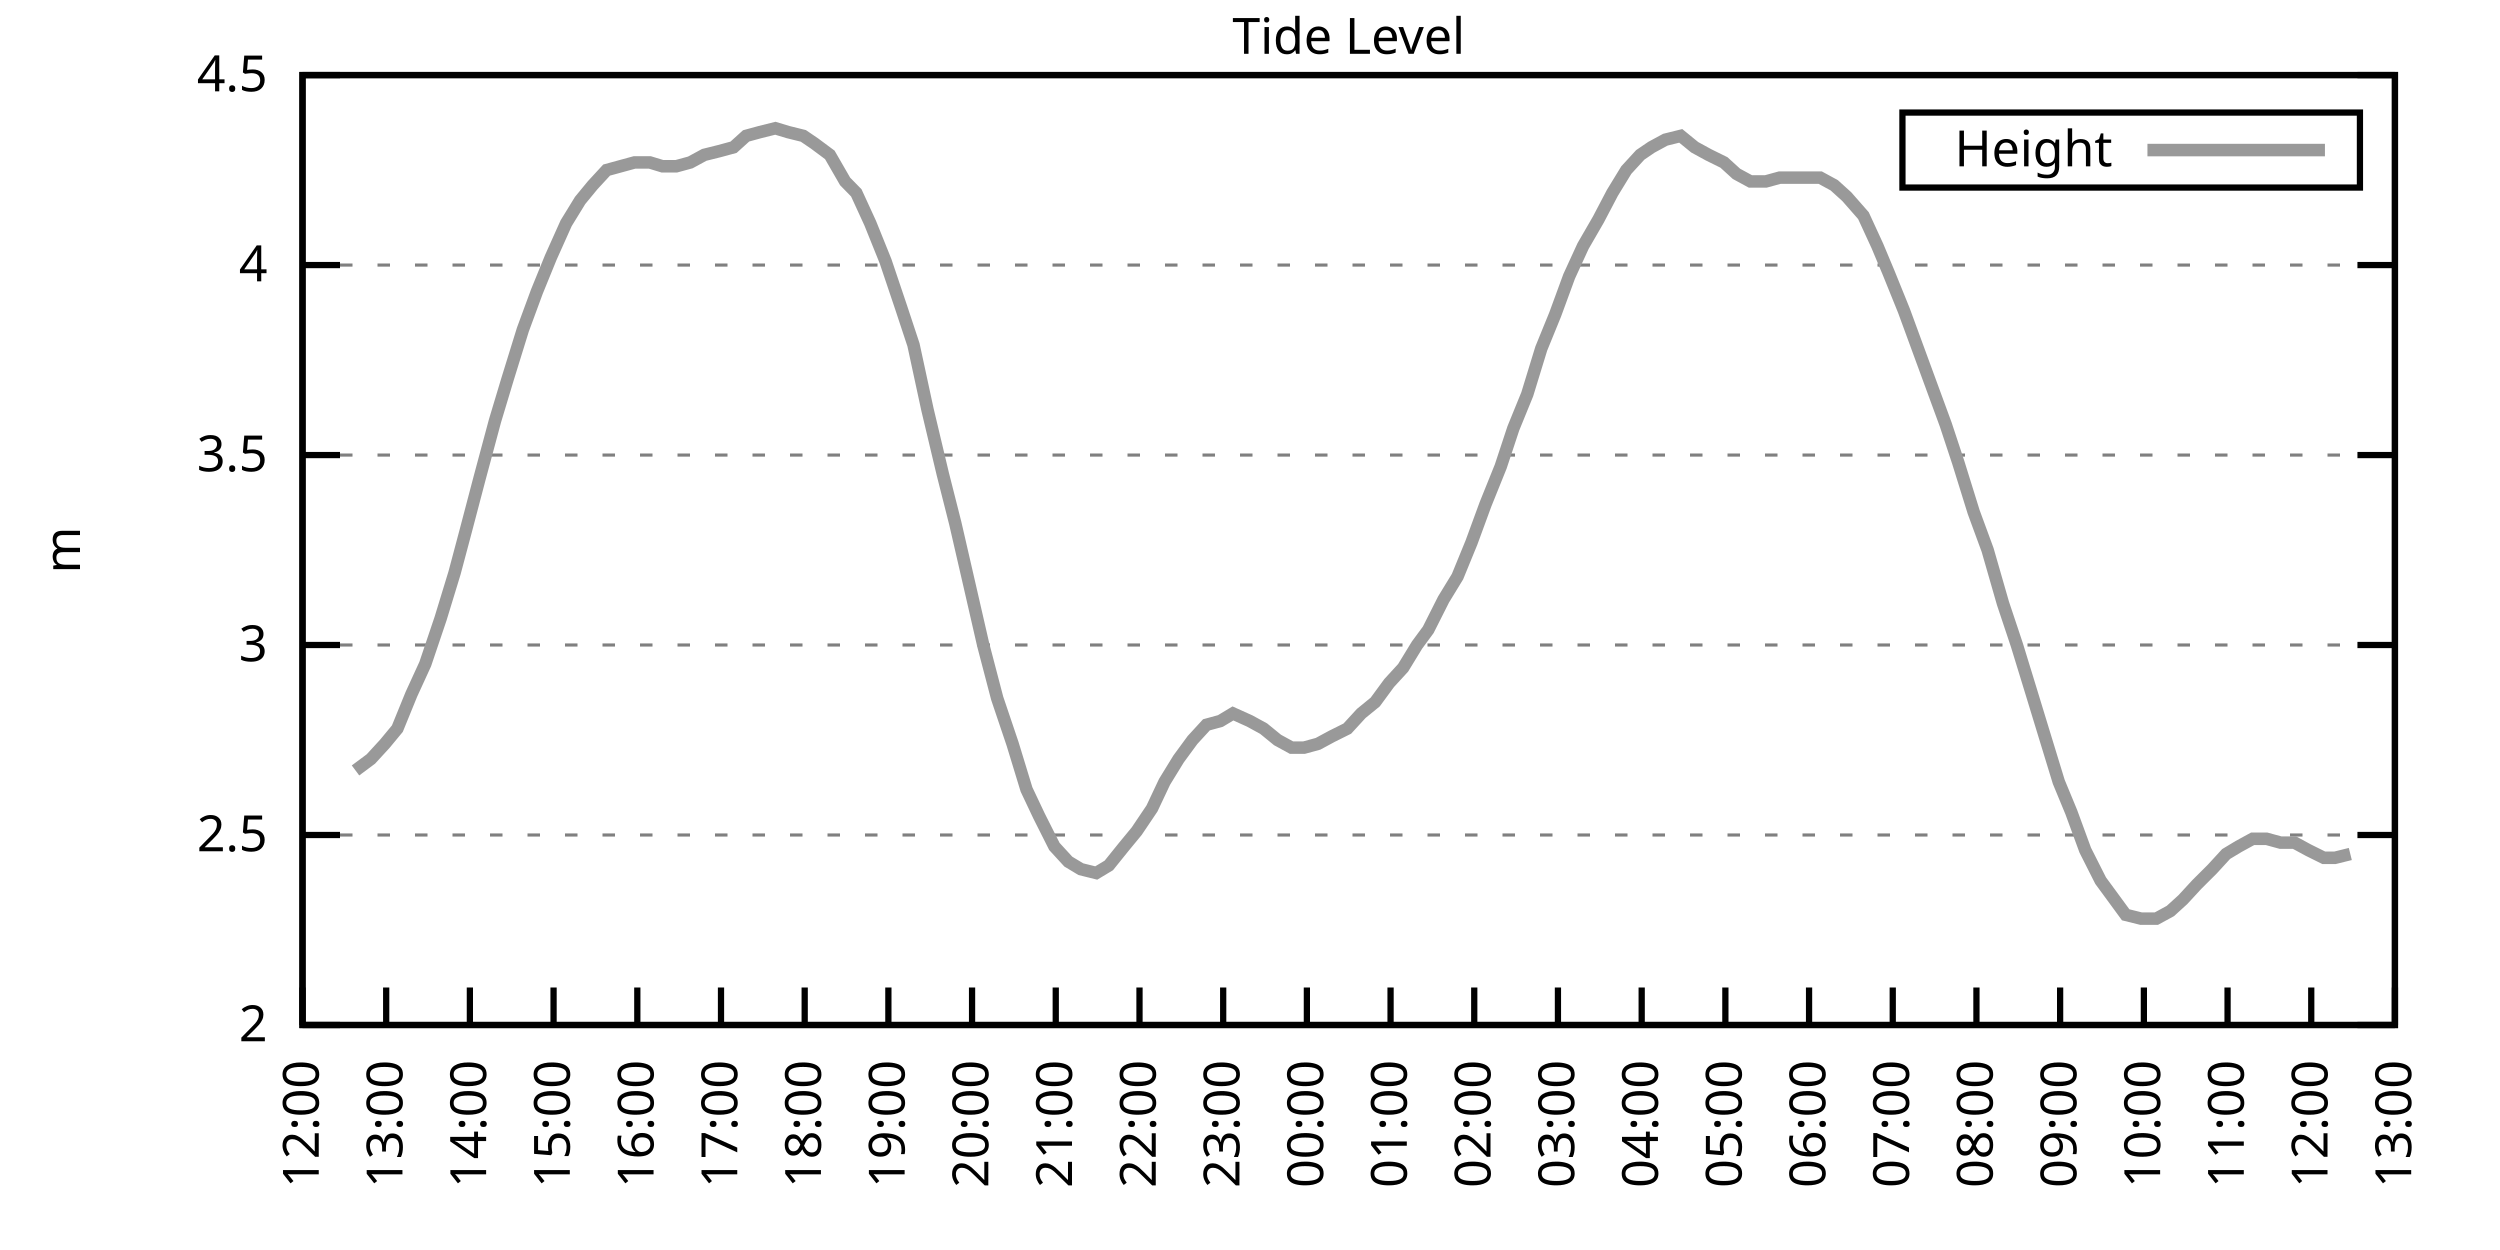
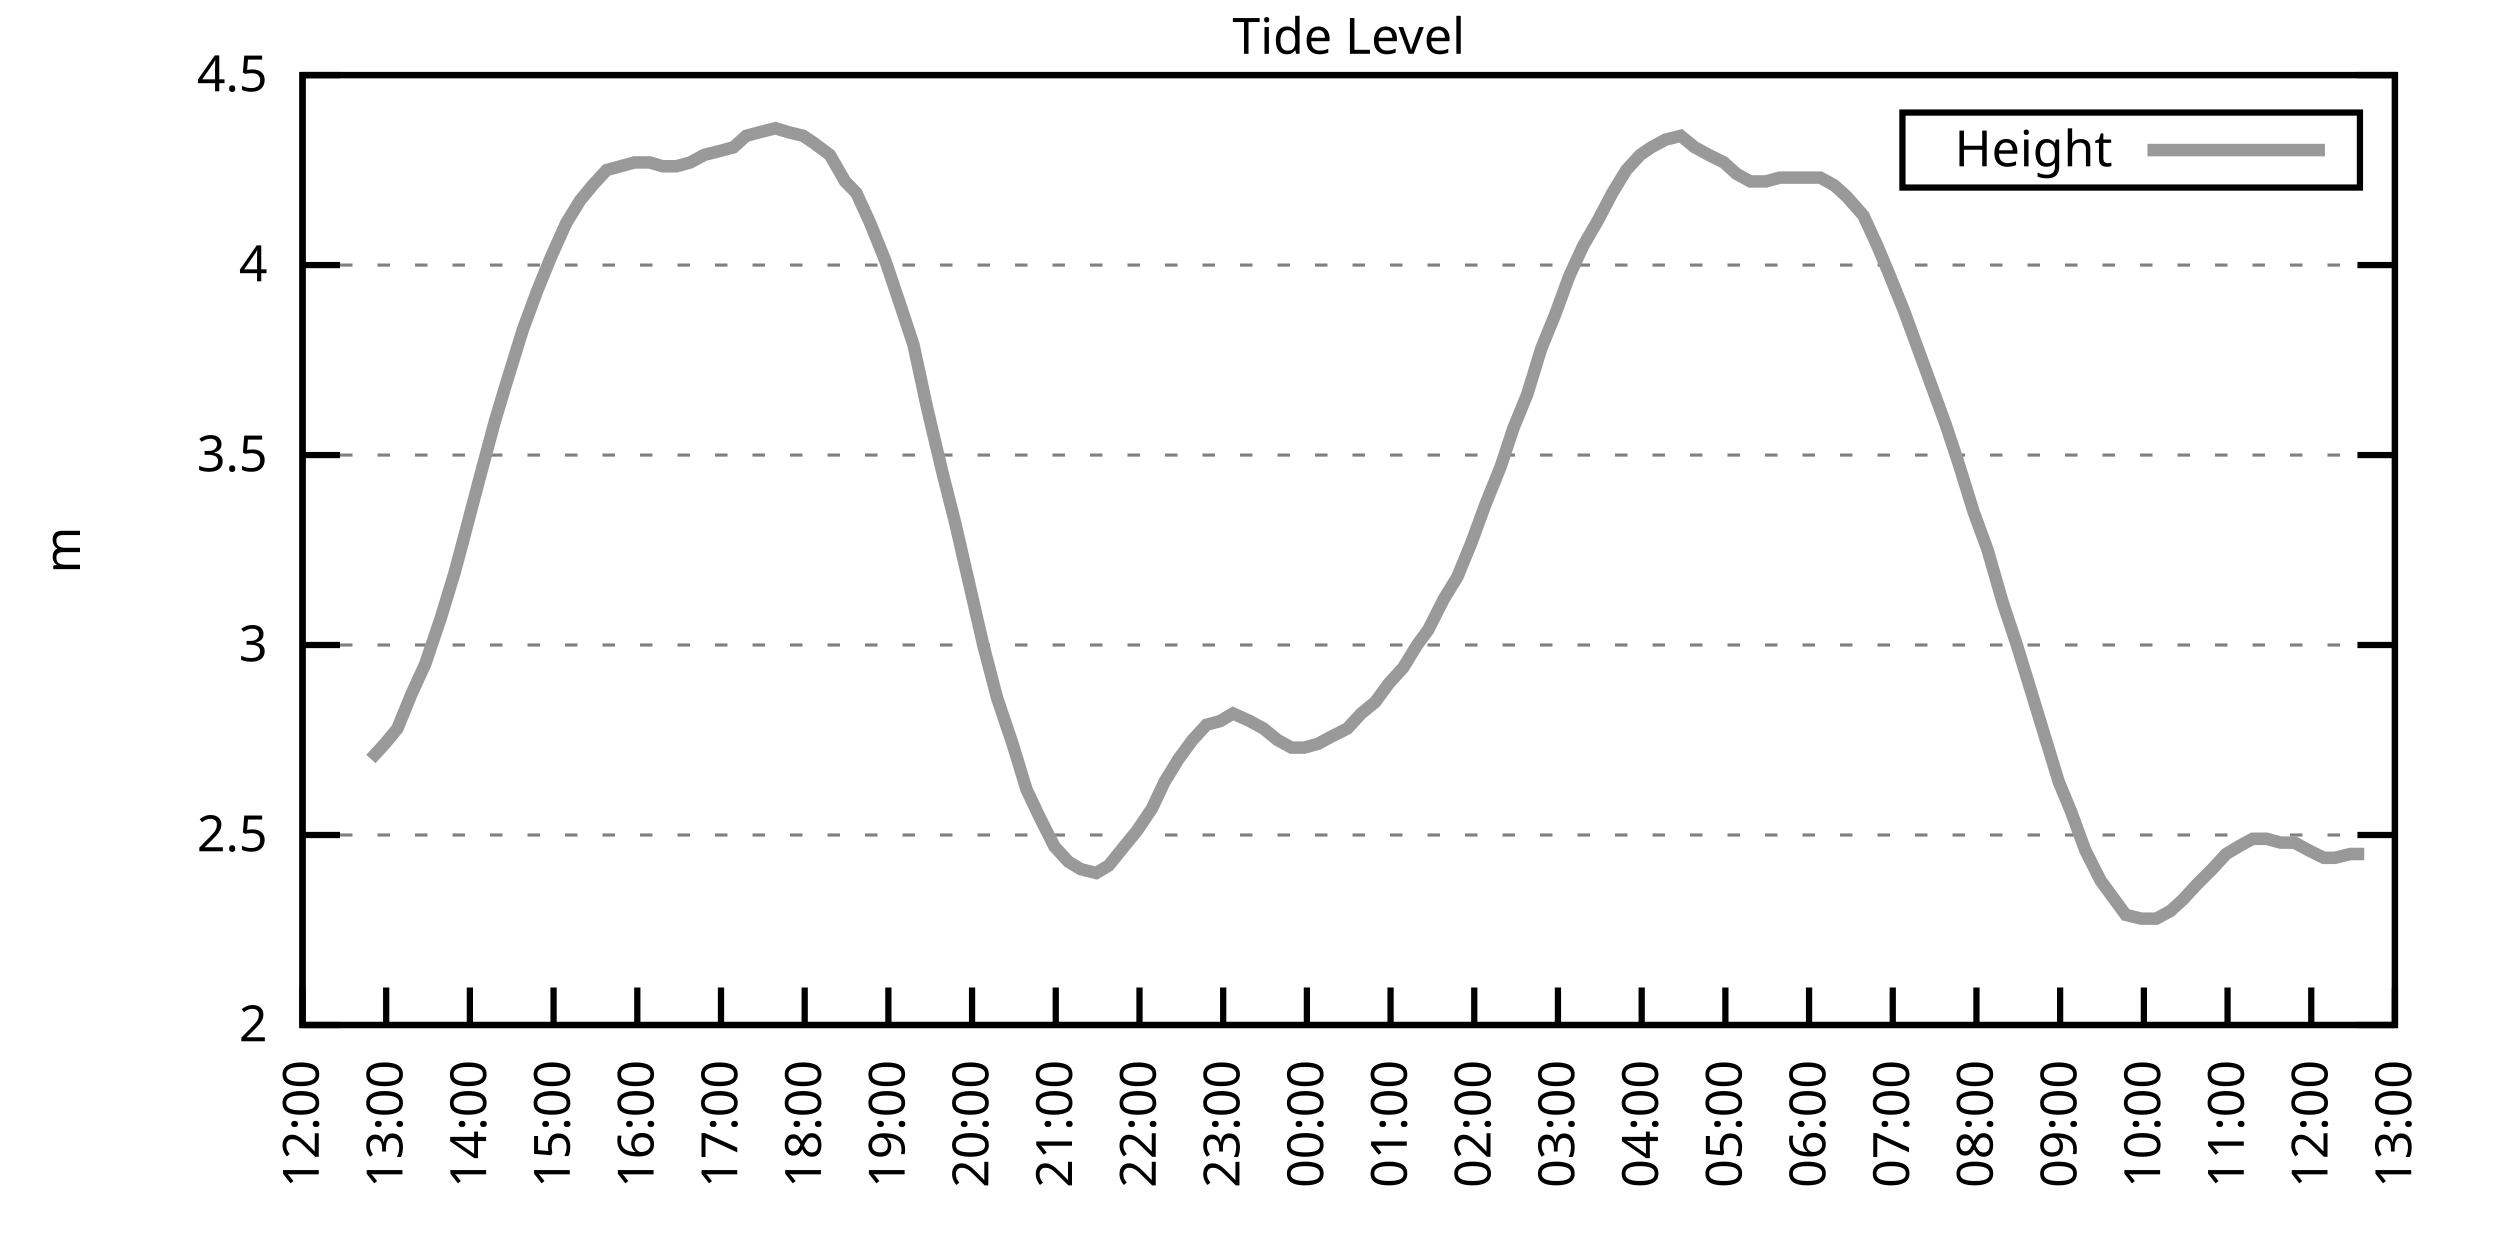
<svg xmlns="http://www.w3.org/2000/svg" xmlns:xlink="http://www.w3.org/1999/xlink" width="400" height="200" viewBox="0 0 400 200">
  <g id="gnuplot_canvas">
    <rect x="0" y="0" width="400" height="200" fill="none" />
    <defs>
      <circle id="gpDot" r="0.5" stroke-width="0.5" stroke="currentColor" />
      <path id="gpPt0" stroke-width="0.333" stroke="currentColor" d="M-1,0 h2 M0,-1 v2" />
      <path id="gpPt1" stroke-width="0.333" stroke="currentColor" d="M-1,-1 L1,1 M1,-1 L-1,1" />
      <path id="gpPt2" stroke-width="0.333" stroke="currentColor" d="M-1,0 L1,0 M0,-1 L0,1 M-1,-1 L1,1 M-1,1 L1,-1" />
      <rect id="gpPt3" stroke-width="0.333" stroke="currentColor" x="-1" y="-1" width="2" height="2" />
      <rect id="gpPt4" stroke-width="0.333" stroke="currentColor" fill="currentColor" x="-1" y="-1" width="2" height="2" />
      <circle id="gpPt5" stroke-width="0.333" stroke="currentColor" cx="0" cy="0" r="1" />
      <use xlink:href="#gpPt5" id="gpPt6" fill="currentColor" stroke="none" />
      <path id="gpPt7" stroke-width="0.333" stroke="currentColor" d="M0,-1.33 L-1.33,0.67 L1.33,0.67 z" />
      <use xlink:href="#gpPt7" id="gpPt8" fill="currentColor" stroke="none" />
      <use xlink:href="#gpPt7" id="gpPt9" stroke="currentColor" transform="rotate(180)" />
      <use xlink:href="#gpPt9" id="gpPt10" fill="currentColor" stroke="none" />
      <use xlink:href="#gpPt3" id="gpPt11" stroke="currentColor" transform="rotate(45)" />
      <use xlink:href="#gpPt11" id="gpPt12" fill="currentColor" stroke="none" />
      <path id="gpPt13" stroke-width="0.333" stroke="currentColor" d="M0,1.330 L1.265,0.411 L0.782,-1.067 L-0.782,-1.076 L-1.265,0.411 z" />
      <use xlink:href="#gpPt13" id="gpPt14" fill="currentColor" stroke="none" />
      <filter id="textbox" filterUnits="objectBoundingBox" x="0" y="0" height="1" width="1">
        <feFlood flood-color="white" flood-opacity="1" result="bgnd" />
        <feComposite in="SourceGraphic" in2="bgnd" operator="atop" />
      </filter>
      <filter id="greybox" filterUnits="objectBoundingBox" x="0" y="0" height="1" width="1">
        <feFlood flood-color="lightgrey" flood-opacity="1" result="grey" />
        <feComposite in="SourceGraphic" in2="grey" operator="atop" />
      </filter>
    </defs>
    <g fill="none" color="white" stroke="currentColor" stroke-width="1.00" stroke-linecap="butt" stroke-linejoin="miter">
</g>
    <g fill="none" color="black" stroke="currentColor" stroke-width="1.00" stroke-linecap="butt" stroke-linejoin="miter">
      <g stroke="none" shape-rendering="crispEdges">
        <polygon fill="rgb(255, 255, 255)" points="48.40,164.00 383.18,164.00 383.18,12.02 48.40,12.02 " />
      </g>
    </g>
    <g fill="none" color="black" stroke="currentColor" stroke-width="1.00" stroke-linecap="butt" stroke-linejoin="miter">
</g>
    <g fill="none" color="black" stroke="black" stroke-width="0.50" stroke-linecap="butt" stroke-linejoin="miter">
</g>
    <g fill="none" color="gray" stroke="currentColor" stroke-width="0.50" stroke-linecap="butt" stroke-linejoin="miter">
      <path stroke="gray" stroke-dasharray="2,4" class="gridline" d="M48.40,164.00 L383.19,164.00  " />
    </g>
    <g fill="none" color="gray" stroke="gray" stroke-width="1.00" stroke-linecap="butt" stroke-linejoin="miter">
</g>
    <g fill="none" color="black" stroke="currentColor" stroke-width="1.00" stroke-linecap="butt" stroke-linejoin="miter">
      <path stroke="black" d="M48.40,164.00 L54.40,164.00 M383.19,164.00 L377.19,164.00  " />
      <g transform="translate(42.80,166.60)" stroke="none" fill="black" font-family="Sans" font-size="8.00" text-anchor="end">
        <text>
          <tspan font-family="Sans"> 2</tspan>
        </text>
      </g>
    </g>
    <g fill="none" color="black" stroke="currentColor" stroke-width="1.00" stroke-linecap="butt" stroke-linejoin="miter">
</g>
    <g fill="none" color="black" stroke="black" stroke-width="0.50" stroke-linecap="butt" stroke-linejoin="miter">
</g>
    <g fill="none" color="gray" stroke="currentColor" stroke-width="0.50" stroke-linecap="butt" stroke-linejoin="miter">
      <path stroke="gray" stroke-dasharray="2,4" class="gridline" d="M48.40,133.60 L383.19,133.60  " />
    </g>
    <g fill="none" color="gray" stroke="gray" stroke-width="1.00" stroke-linecap="butt" stroke-linejoin="miter">
</g>
    <g fill="none" color="black" stroke="currentColor" stroke-width="1.00" stroke-linecap="butt" stroke-linejoin="miter">
      <path stroke="black" d="M48.40,133.60 L54.40,133.60 M383.19,133.60 L377.19,133.60  " />
      <g transform="translate(42.80,136.20)" stroke="none" fill="black" font-family="Sans" font-size="8.00" text-anchor="end">
        <text>
          <tspan font-family="Sans"> 2.5</tspan>
        </text>
      </g>
    </g>
    <g fill="none" color="black" stroke="currentColor" stroke-width="1.00" stroke-linecap="butt" stroke-linejoin="miter">
</g>
    <g fill="none" color="black" stroke="black" stroke-width="0.50" stroke-linecap="butt" stroke-linejoin="miter">
</g>
    <g fill="none" color="gray" stroke="currentColor" stroke-width="0.50" stroke-linecap="butt" stroke-linejoin="miter">
      <path stroke="gray" stroke-dasharray="2,4" class="gridline" d="M48.40,103.20 L383.19,103.20  " />
    </g>
    <g fill="none" color="gray" stroke="gray" stroke-width="1.00" stroke-linecap="butt" stroke-linejoin="miter">
</g>
    <g fill="none" color="black" stroke="currentColor" stroke-width="1.00" stroke-linecap="butt" stroke-linejoin="miter">
      <path stroke="black" d="M48.40,103.20 L54.40,103.20 M383.19,103.20 L377.19,103.20  " />
      <g transform="translate(42.80,105.80)" stroke="none" fill="black" font-family="Sans" font-size="8.00" text-anchor="end">
        <text>
          <tspan font-family="Sans"> 3</tspan>
        </text>
      </g>
    </g>
    <g fill="none" color="black" stroke="currentColor" stroke-width="1.00" stroke-linecap="butt" stroke-linejoin="miter">
</g>
    <g fill="none" color="black" stroke="black" stroke-width="0.50" stroke-linecap="butt" stroke-linejoin="miter">
</g>
    <g fill="none" color="gray" stroke="currentColor" stroke-width="0.50" stroke-linecap="butt" stroke-linejoin="miter">
      <path stroke="gray" stroke-dasharray="2,4" class="gridline" d="M48.40,72.81 L383.19,72.81  " />
    </g>
    <g fill="none" color="gray" stroke="gray" stroke-width="1.00" stroke-linecap="butt" stroke-linejoin="miter">
</g>
    <g fill="none" color="black" stroke="currentColor" stroke-width="1.00" stroke-linecap="butt" stroke-linejoin="miter">
      <path stroke="black" d="M48.40,72.81 L54.40,72.81 M383.19,72.81 L377.19,72.81  " />
      <g transform="translate(42.80,75.41)" stroke="none" fill="black" font-family="Sans" font-size="8.00" text-anchor="end">
        <text>
          <tspan font-family="Sans"> 3.5</tspan>
        </text>
      </g>
    </g>
    <g fill="none" color="black" stroke="currentColor" stroke-width="1.00" stroke-linecap="butt" stroke-linejoin="miter">
</g>
    <g fill="none" color="black" stroke="black" stroke-width="0.50" stroke-linecap="butt" stroke-linejoin="miter">
</g>
    <g fill="none" color="gray" stroke="currentColor" stroke-width="0.50" stroke-linecap="butt" stroke-linejoin="miter">
      <path stroke="gray" stroke-dasharray="2,4" class="gridline" d="M48.40,42.41 L383.19,42.41  " />
    </g>
    <g fill="none" color="gray" stroke="gray" stroke-width="1.00" stroke-linecap="butt" stroke-linejoin="miter">
</g>
    <g fill="none" color="black" stroke="currentColor" stroke-width="1.00" stroke-linecap="butt" stroke-linejoin="miter">
      <path stroke="black" d="M48.40,42.41 L54.40,42.41 M383.19,42.41 L377.19,42.41  " />
      <g transform="translate(42.80,45.01)" stroke="none" fill="black" font-family="Sans" font-size="8.00" text-anchor="end">
        <text>
          <tspan font-family="Sans"> 4</tspan>
        </text>
      </g>
    </g>
    <g fill="none" color="black" stroke="currentColor" stroke-width="1.00" stroke-linecap="butt" stroke-linejoin="miter">
</g>
    <g fill="none" color="black" stroke="black" stroke-width="0.50" stroke-linecap="butt" stroke-linejoin="miter">
</g>
    <g fill="none" color="gray" stroke="currentColor" stroke-width="0.50" stroke-linecap="butt" stroke-linejoin="miter">
      <path stroke="gray" stroke-dasharray="2,4" class="gridline" d="M48.40,12.01 L383.19,12.01  " />
    </g>
    <g fill="none" color="gray" stroke="gray" stroke-width="1.00" stroke-linecap="butt" stroke-linejoin="miter">
</g>
    <g fill="none" color="black" stroke="currentColor" stroke-width="1.00" stroke-linecap="butt" stroke-linejoin="miter">
      <path stroke="black" d="M48.40,12.01 L54.40,12.01 M383.19,12.01 L377.19,12.01  " />
      <g transform="translate(42.80,14.61)" stroke="none" fill="black" font-family="Sans" font-size="8.00" text-anchor="end">
        <text>
          <tspan font-family="Sans"> 4.5</tspan>
        </text>
      </g>
    </g>
    <g fill="none" color="black" stroke="currentColor" stroke-width="1.00" stroke-linecap="butt" stroke-linejoin="miter">
      <path stroke="black" d="M48.40,164.00 L48.40,158.00  " />
      <g transform="translate(51.00,169.60) rotate(270.00)" stroke="none" fill="black" font-family="Sans" font-size="8.00" text-anchor="end">
        <text>
          <tspan font-family="Sans">12:00</tspan>
        </text>
      </g>
    </g>
    <g fill="none" color="black" stroke="currentColor" stroke-width="1.00" stroke-linecap="butt" stroke-linejoin="miter">
      <path stroke="black" d="M61.79,164.00 L61.79,158.00  " />
      <g transform="translate(64.39,169.60) rotate(270.00)" stroke="none" fill="black" font-family="Sans" font-size="8.00" text-anchor="end">
        <text>
          <tspan font-family="Sans">13:00</tspan>
        </text>
      </g>
    </g>
    <g fill="none" color="black" stroke="currentColor" stroke-width="1.00" stroke-linecap="butt" stroke-linejoin="miter">
      <path stroke="black" d="M75.18,164.00 L75.18,158.00  " />
      <g transform="translate(77.78,169.60) rotate(270.00)" stroke="none" fill="black" font-family="Sans" font-size="8.00" text-anchor="end">
        <text>
          <tspan font-family="Sans">14:00</tspan>
        </text>
      </g>
    </g>
    <g fill="none" color="black" stroke="currentColor" stroke-width="1.00" stroke-linecap="butt" stroke-linejoin="miter">
      <path stroke="black" d="M88.57,164.00 L88.57,158.00  " />
      <g transform="translate(91.17,169.60) rotate(270.00)" stroke="none" fill="black" font-family="Sans" font-size="8.00" text-anchor="end">
        <text>
          <tspan font-family="Sans">15:00</tspan>
        </text>
      </g>
    </g>
    <g fill="none" color="black" stroke="currentColor" stroke-width="1.00" stroke-linecap="butt" stroke-linejoin="miter">
      <path stroke="black" d="M101.97,164.00 L101.97,158.00  " />
      <g transform="translate(104.57,169.60) rotate(270.00)" stroke="none" fill="black" font-family="Sans" font-size="8.00" text-anchor="end">
        <text>
          <tspan font-family="Sans">16:00</tspan>
        </text>
      </g>
    </g>
    <g fill="none" color="black" stroke="currentColor" stroke-width="1.00" stroke-linecap="butt" stroke-linejoin="miter">
      <path stroke="black" d="M115.36,164.00 L115.36,158.00  " />
      <g transform="translate(117.96,169.60) rotate(270.00)" stroke="none" fill="black" font-family="Sans" font-size="8.00" text-anchor="end">
        <text>
          <tspan font-family="Sans">17:00</tspan>
        </text>
      </g>
    </g>
    <g fill="none" color="black" stroke="currentColor" stroke-width="1.00" stroke-linecap="butt" stroke-linejoin="miter">
      <path stroke="black" d="M128.75,164.00 L128.75,158.00  " />
      <g transform="translate(131.35,169.60) rotate(270.00)" stroke="none" fill="black" font-family="Sans" font-size="8.00" text-anchor="end">
        <text>
          <tspan font-family="Sans">18:00</tspan>
        </text>
      </g>
    </g>
    <g fill="none" color="black" stroke="currentColor" stroke-width="1.00" stroke-linecap="butt" stroke-linejoin="miter">
      <path stroke="black" d="M142.14,164.00 L142.14,158.00  " />
      <g transform="translate(144.74,169.60) rotate(270.00)" stroke="none" fill="black" font-family="Sans" font-size="8.00" text-anchor="end">
        <text>
          <tspan font-family="Sans">19:00</tspan>
        </text>
      </g>
    </g>
    <g fill="none" color="black" stroke="currentColor" stroke-width="1.00" stroke-linecap="butt" stroke-linejoin="miter">
      <path stroke="black" d="M155.53,164.00 L155.53,158.00  " />
      <g transform="translate(158.13,169.60) rotate(270.00)" stroke="none" fill="black" font-family="Sans" font-size="8.00" text-anchor="end">
        <text>
          <tspan font-family="Sans">20:00</tspan>
        </text>
      </g>
    </g>
    <g fill="none" color="black" stroke="currentColor" stroke-width="1.00" stroke-linecap="butt" stroke-linejoin="miter">
      <path stroke="black" d="M168.92,164.00 L168.92,158.00  " />
      <g transform="translate(171.52,169.60) rotate(270.00)" stroke="none" fill="black" font-family="Sans" font-size="8.00" text-anchor="end">
        <text>
          <tspan font-family="Sans">21:00</tspan>
        </text>
      </g>
    </g>
    <g fill="none" color="black" stroke="currentColor" stroke-width="1.00" stroke-linecap="butt" stroke-linejoin="miter">
      <path stroke="black" d="M182.32,164.00 L182.32,158.00  " />
      <g transform="translate(184.92,169.60) rotate(270.00)" stroke="none" fill="black" font-family="Sans" font-size="8.00" text-anchor="end">
        <text>
          <tspan font-family="Sans">22:00</tspan>
        </text>
      </g>
    </g>
    <g fill="none" color="black" stroke="currentColor" stroke-width="1.00" stroke-linecap="butt" stroke-linejoin="miter">
      <path stroke="black" d="M195.71,164.00 L195.71,158.00  " />
      <g transform="translate(198.31,169.60) rotate(270.00)" stroke="none" fill="black" font-family="Sans" font-size="8.00" text-anchor="end">
        <text>
          <tspan font-family="Sans">23:00</tspan>
        </text>
      </g>
    </g>
    <g fill="none" color="black" stroke="currentColor" stroke-width="1.00" stroke-linecap="butt" stroke-linejoin="miter">
      <path stroke="black" d="M209.10,164.00 L209.10,158.00  " />
      <g transform="translate(211.70,169.60) rotate(270.00)" stroke="none" fill="black" font-family="Sans" font-size="8.00" text-anchor="end">
        <text>
          <tspan font-family="Sans">00:00</tspan>
        </text>
      </g>
    </g>
    <g fill="none" color="black" stroke="currentColor" stroke-width="1.00" stroke-linecap="butt" stroke-linejoin="miter">
      <path stroke="black" d="M222.49,164.00 L222.49,158.00  " />
      <g transform="translate(225.09,169.60) rotate(270.00)" stroke="none" fill="black" font-family="Sans" font-size="8.00" text-anchor="end">
        <text>
          <tspan font-family="Sans">01:00</tspan>
        </text>
      </g>
    </g>
    <g fill="none" color="black" stroke="currentColor" stroke-width="1.00" stroke-linecap="butt" stroke-linejoin="miter">
      <path stroke="black" d="M235.88,164.00 L235.88,158.00  " />
      <g transform="translate(238.48,169.60) rotate(270.00)" stroke="none" fill="black" font-family="Sans" font-size="8.00" text-anchor="end">
        <text>
          <tspan font-family="Sans">02:00</tspan>
        </text>
      </g>
    </g>
    <g fill="none" color="black" stroke="currentColor" stroke-width="1.00" stroke-linecap="butt" stroke-linejoin="miter">
      <path stroke="black" d="M249.27,164.00 L249.27,158.00  " />
      <g transform="translate(251.87,169.60) rotate(270.00)" stroke="none" fill="black" font-family="Sans" font-size="8.00" text-anchor="end">
        <text>
          <tspan font-family="Sans">03:00</tspan>
        </text>
      </g>
    </g>
    <g fill="none" color="black" stroke="currentColor" stroke-width="1.00" stroke-linecap="butt" stroke-linejoin="miter">
      <path stroke="black" d="M262.67,164.00 L262.67,158.00  " />
      <g transform="translate(265.27,169.60) rotate(270.00)" stroke="none" fill="black" font-family="Sans" font-size="8.00" text-anchor="end">
        <text>
          <tspan font-family="Sans">04:00</tspan>
        </text>
      </g>
    </g>
    <g fill="none" color="black" stroke="currentColor" stroke-width="1.00" stroke-linecap="butt" stroke-linejoin="miter">
      <path stroke="black" d="M276.06,164.00 L276.06,158.00  " />
      <g transform="translate(278.66,169.60) rotate(270.00)" stroke="none" fill="black" font-family="Sans" font-size="8.00" text-anchor="end">
        <text>
          <tspan font-family="Sans">05:00</tspan>
        </text>
      </g>
    </g>
    <g fill="none" color="black" stroke="currentColor" stroke-width="1.00" stroke-linecap="butt" stroke-linejoin="miter">
      <path stroke="black" d="M289.45,164.00 L289.45,158.00  " />
      <g transform="translate(292.05,169.60) rotate(270.00)" stroke="none" fill="black" font-family="Sans" font-size="8.00" text-anchor="end">
        <text>
          <tspan font-family="Sans">06:00</tspan>
        </text>
      </g>
    </g>
    <g fill="none" color="black" stroke="currentColor" stroke-width="1.00" stroke-linecap="butt" stroke-linejoin="miter">
      <path stroke="black" d="M302.84,164.00 L302.84,158.00  " />
      <g transform="translate(305.44,169.60) rotate(270.00)" stroke="none" fill="black" font-family="Sans" font-size="8.00" text-anchor="end">
        <text>
          <tspan font-family="Sans">07:00</tspan>
        </text>
      </g>
    </g>
    <g fill="none" color="black" stroke="currentColor" stroke-width="1.00" stroke-linecap="butt" stroke-linejoin="miter">
      <path stroke="black" d="M316.23,164.00 L316.23,158.00  " />
      <g transform="translate(318.83,169.60) rotate(270.00)" stroke="none" fill="black" font-family="Sans" font-size="8.00" text-anchor="end">
        <text>
          <tspan font-family="Sans">08:00</tspan>
        </text>
      </g>
    </g>
    <g fill="none" color="black" stroke="currentColor" stroke-width="1.00" stroke-linecap="butt" stroke-linejoin="miter">
      <path stroke="black" d="M329.62,164.00 L329.62,158.00  " />
      <g transform="translate(332.22,169.60) rotate(270.00)" stroke="none" fill="black" font-family="Sans" font-size="8.00" text-anchor="end">
        <text>
          <tspan font-family="Sans">09:00</tspan>
        </text>
      </g>
    </g>
    <g fill="none" color="black" stroke="currentColor" stroke-width="1.00" stroke-linecap="butt" stroke-linejoin="miter">
      <path stroke="black" d="M343.02,164.00 L343.02,158.00  " />
      <g transform="translate(345.62,169.60) rotate(270.00)" stroke="none" fill="black" font-family="Sans" font-size="8.00" text-anchor="end">
        <text>
          <tspan font-family="Sans">10:00</tspan>
        </text>
      </g>
    </g>
    <g fill="none" color="black" stroke="currentColor" stroke-width="1.00" stroke-linecap="butt" stroke-linejoin="miter">
      <path stroke="black" d="M356.41,164.00 L356.41,158.00  " />
      <g transform="translate(359.01,169.60) rotate(270.00)" stroke="none" fill="black" font-family="Sans" font-size="8.00" text-anchor="end">
        <text>
          <tspan font-family="Sans">11:00</tspan>
        </text>
      </g>
    </g>
    <g fill="none" color="black" stroke="currentColor" stroke-width="1.00" stroke-linecap="butt" stroke-linejoin="miter">
      <path stroke="black" d="M369.80,164.00 L369.80,158.00  " />
      <g transform="translate(372.40,169.60) rotate(270.00)" stroke="none" fill="black" font-family="Sans" font-size="8.00" text-anchor="end">
        <text>
          <tspan font-family="Sans">12:00</tspan>
        </text>
      </g>
    </g>
    <g fill="none" color="black" stroke="currentColor" stroke-width="1.00" stroke-linecap="butt" stroke-linejoin="miter">
      <path stroke="black" d="M383.19,164.00 L383.19,158.00  " />
      <g transform="translate(385.79,169.60) rotate(270.00)" stroke="none" fill="black" font-family="Sans" font-size="8.00" text-anchor="end">
        <text>
          <tspan font-family="Sans">13:00</tspan>
        </text>
      </g>
    </g>
    <g fill="none" color="black" stroke="currentColor" stroke-width="1.00" stroke-linecap="butt" stroke-linejoin="miter">
</g>
    <g fill="none" color="black" stroke="currentColor" stroke-width="1.00" stroke-linecap="butt" stroke-linejoin="miter">
      <path stroke="black" d="M48.40,12.01 L48.40,164.00 L383.19,164.00 L383.19,12.01 L48.40,12.01 Z  " />
    </g>
    <g fill="none" color="black" stroke="currentColor" stroke-width="1.00" stroke-linecap="butt" stroke-linejoin="miter">
</g>
    <g fill="none" color="black" stroke="currentColor" stroke-width="1.00" stroke-linecap="butt" stroke-linejoin="miter">
      <path stroke="black" d="M304.39,30.01 L304.39,18.01 L377.59,18.01 L377.59,30.01 L304.39,30.01 Z  " />
    </g>
    <g id="Tide_level_plot_1">
      <g fill="none" color="white" stroke="black" stroke-width="2.00" stroke-linecap="butt" stroke-linejoin="miter">
</g>
      <g fill="none" color="black" stroke="currentColor" stroke-width="2.00" stroke-linecap="butt" stroke-linejoin="miter">
        <g transform="translate(337.99,26.61)" stroke="none" fill="black" font-family="Sans" font-size="8.00" text-anchor="end">
          <text>
            <tspan font-family="Sans">Height</tspan>
          </text>
        </g>
      </g>
      <g fill="none" color="black" stroke="currentColor" stroke-width="2.00" stroke-linecap="butt" stroke-linejoin="miter">
-         <path stroke="rgb(153, 153, 153)" d="M343.59,24.01 L371.99,24.01 M56.88,123.27 L59.34,121.44 L61.57,119.01 L63.58,116.58 L65.81,111.11 L68.04,106.24   L70.50,98.95 L72.73,91.65 L74.51,84.97 L76.75,76.45 L79.20,67.33 L81.21,60.65 L83.66,52.74 L85.90,46.66   L88.13,41.19 L90.58,35.72 L92.82,32.07 L94.82,29.64 L97.06,27.21 L99.29,26.60 L101.52,25.99 L103.98,25.99   L105.98,26.60 L108.22,26.60 L110.45,25.99 L112.68,24.78 L115.13,24.17 L117.37,23.56 L119.38,21.74 L121.61,21.13   L124.06,20.52 L126.07,21.13 L128.53,21.74 L130.31,22.95 L132.77,24.78 L135.22,29.03 L137.01,30.86 L139.24,35.72   L141.69,41.80 L144.15,49.10 L146.16,55.18 L148.39,65.51 L150.85,75.85 L152.85,83.75 L155.09,93.48 L157.32,103.20   L159.55,111.72 L162.01,119.01 L164.24,126.31 L166.25,130.56 L168.70,135.43 L170.93,137.86 L172.94,139.07 L175.40,139.68   L177.41,138.47 L179.86,135.43 L181.87,132.99 L184.32,129.35 L186.33,125.09 L188.57,121.44 L190.80,118.40 L193.03,115.97   L195.26,115.36 L197.27,114.15 L199.95,115.36 L202.18,116.58 L204.41,118.40 L206.64,119.62 L208.65,119.62 L210.88,119.01   L213.12,117.80 L215.57,116.58 L217.80,114.15 L220.04,112.32 L222.27,109.28 L224.50,106.85 L226.73,103.20 L228.52,100.77   L230.97,95.91 L233.20,92.26 L235.44,86.79 L237.67,80.71 L240.12,74.63 L242.13,68.55 L244.36,63.08 L246.60,55.78   L248.83,50.31 L251.06,44.23 L253.29,39.37 L255.75,35.11 L257.98,30.86 L260.21,27.21 L262.44,24.78 L264.23,23.56   L266.46,22.35 L268.92,21.74 L271.15,23.56 L273.38,24.78 L275.83,25.99 L277.84,27.82 L280.07,29.03 L282.53,29.03   L284.76,28.42 L286.99,28.42 L288.78,28.42 L291.23,28.42 L293.47,29.64 L295.48,31.46 L298.15,34.50 L300.39,39.37   L302.17,43.62 L304.63,49.70 L306.86,55.78 L309.09,61.86 L311.32,67.94 L313.33,74.02 L315.79,81.93 L318.02,88.00   L320.47,96.52 L322.70,103.20 L324.94,110.50 L327.17,117.80 L329.40,125.09 L331.41,129.95 L333.64,136.03 L336.10,140.90   L338.33,143.94 L340.11,146.37 L342.57,146.98 L345.02,146.98 L347.26,145.76 L349.26,143.94 L351.50,141.51 L353.95,139.07   L356.18,136.64 L358.19,135.43 L360.42,134.21 L362.66,134.21 L364.89,134.82 L367.12,134.82 L369.35,136.03 L371.81,137.25   L373.59,137.25 L376.05,136.64  " />
+         <path stroke="rgb(153, 153, 153)" d="M343.59,24.01 L371.99,24.01 M59.34,121.44 L61.57,119.01 L63.58,116.58 L65.81,111.11 L68.04,106.24 L70.50,98.95   L72.73,91.65 L74.51,84.97 L76.75,76.45 L79.20,67.33 L81.21,60.65 L83.66,52.74 L85.90,46.66 L88.13,41.19   L90.58,35.72 L92.82,32.07 L94.82,29.64 L97.06,27.21 L99.29,26.60 L101.52,25.99 L103.98,25.99 L105.98,26.60   L108.22,26.60 L110.45,25.99 L112.68,24.78 L115.13,24.17 L117.37,23.56 L119.38,21.74 L121.61,21.13 L124.06,20.52   L126.07,21.13 L128.53,21.74 L130.31,22.95 L132.77,24.78 L135.22,29.03 L137.01,30.86 L139.24,35.72 L141.69,41.80   L144.15,49.10 L146.16,55.18 L148.39,65.51 L150.85,75.85 L152.85,83.75 L155.09,93.48 L157.32,103.20 L159.55,111.72   L162.01,119.01 L164.24,126.31 L166.25,130.56 L168.70,135.43 L170.93,137.86 L172.94,139.07 L175.40,139.68 L177.41,138.47   L179.86,135.43 L181.87,132.99 L184.32,129.35 L186.33,125.09 L188.57,121.44 L190.80,118.40 L193.03,115.97 L195.26,115.36   L197.27,114.15 L199.95,115.36 L202.18,116.58 L204.41,118.40 L206.64,119.62 L208.65,119.62 L210.88,119.01 L213.12,117.80   L215.57,116.58 L217.80,114.15 L220.04,112.32 L222.27,109.28 L224.50,106.85 L226.73,103.20 L228.52,100.77 L230.97,95.91   L233.20,92.26 L235.44,86.79 L237.67,80.71 L240.12,74.63 L242.13,68.55 L244.36,63.08 L246.60,55.78 L248.83,50.31   L251.06,44.23 L253.29,39.37 L255.75,35.11 L257.98,30.86 L260.21,27.21 L262.44,24.78 L264.23,23.56 L266.46,22.35   L268.92,21.74 L271.15,23.56 L273.38,24.78 L275.83,25.99 L277.84,27.82 L280.07,29.03 L282.53,29.03 L284.76,28.42   L286.99,28.42 L288.78,28.42 L291.23,28.42 L293.47,29.64 L295.48,31.46 L298.15,34.50 L300.39,39.37 L302.17,43.62   L304.63,49.70 L306.86,55.78 L309.09,61.86 L311.32,67.94 L313.33,74.02 L315.79,81.93 L318.02,88.00 L320.47,96.52   L322.70,103.20 L324.94,110.50 L327.17,117.80 L329.40,125.09 L331.41,129.95 L333.64,136.03 L336.10,140.90 L338.33,143.94   L340.11,146.37 L342.57,146.98 L345.02,146.98 L347.26,145.76 L349.26,143.94 L351.50,141.51 L353.95,139.07 L356.18,136.64   L358.19,135.43 L360.42,134.21 L362.66,134.21 L364.89,134.82 L367.12,134.82 L369.35,136.03 L371.81,137.25 L373.59,137.25   L376.05,136.64 L378.28,136.64  " />
      </g>
    </g>
    <g fill="none" color="black" stroke="currentColor" stroke-width="2.00" stroke-linecap="butt" stroke-linejoin="miter">
</g>
    <g fill="none" color="black" stroke="black" stroke-width="1.00" stroke-linecap="butt" stroke-linejoin="miter">
</g>
    <g fill="none" color="black" stroke="currentColor" stroke-width="1.00" stroke-linecap="butt" stroke-linejoin="miter">
      <path stroke="black" d="M48.40,12.01 L48.40,164.00 L383.19,164.00 L383.19,12.01 L48.40,12.01 Z  " />
      <g transform="translate(12.80,88.01) rotate(270.00)" stroke="none" fill="black" font-family="Sans" font-size="8.00" text-anchor="middle">
        <text>
          <tspan font-family="Sans">m</tspan>
        </text>
      </g>
    </g>
    <g fill="none" color="black" stroke="currentColor" stroke-width="1.00" stroke-linecap="butt" stroke-linejoin="miter">
</g>
    <g fill="none" color="black" stroke="currentColor" stroke-width="1.00" stroke-linecap="butt" stroke-linejoin="miter">
      <g transform="translate(215.79,8.61)" stroke="none" fill="black" font-family="Sans" font-size="8.00" text-anchor="middle">
        <text>
          <tspan font-family="Sans">Tide Level</tspan>
        </text>
      </g>
    </g>
    <g fill="none" color="black" stroke="currentColor" stroke-width="1.00" stroke-linecap="butt" stroke-linejoin="miter">
</g>
  </g>
</svg>
